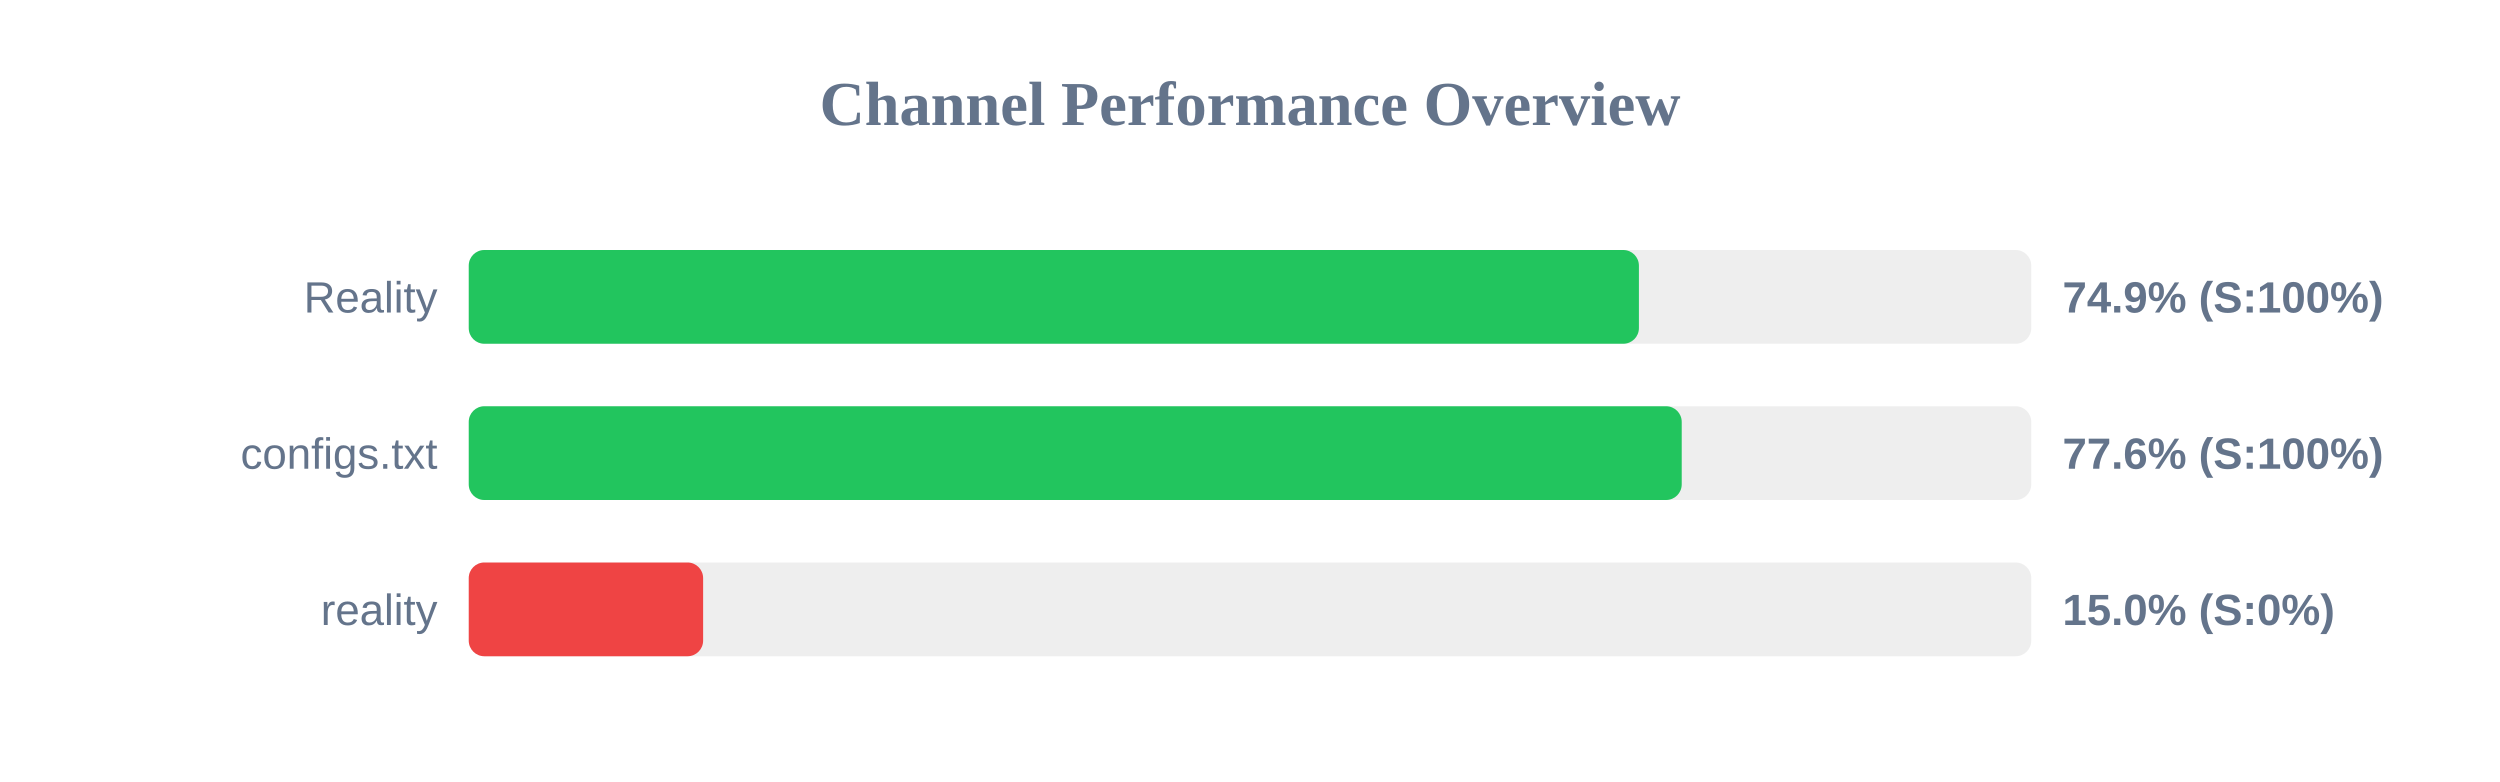
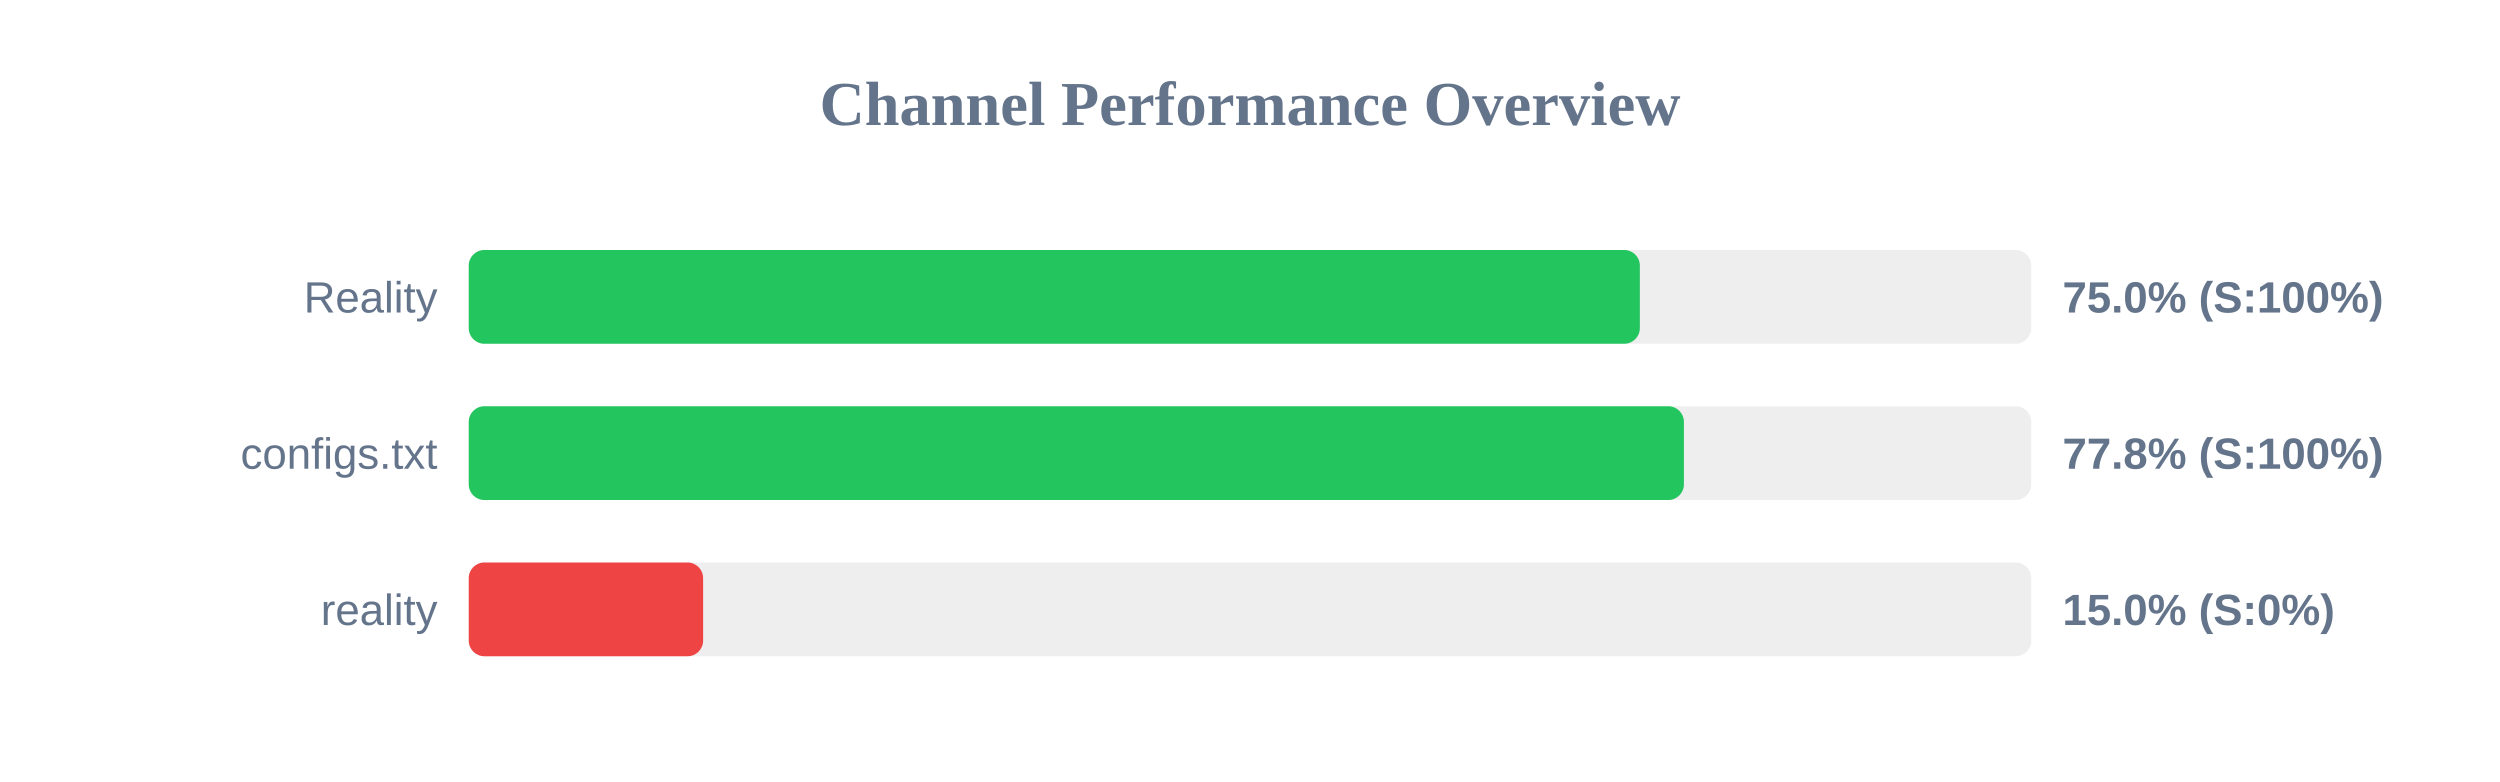
<svg xmlns="http://www.w3.org/2000/svg" width="800" height="250" version="1.1">
  <style>
        .row { font: 14px Arial; fill: #64748b; }
        .score { font: bold 14px Arial; fill: #64748b; }
    </style>
  <text x="400" y="40" text-anchor="middle" font-size="20px" font-weight="bold" fill="#64748b">Channel Performance Overview</text>
  <rect x="150" y="80" width="500" height="30" fill="#eee" rx="5" />
-   <rect x="150" y="80" width="374.45" height="30" fill="#22c55e" rx="5" />
+   <rect x="150" y="80" width="374.75" height="30" fill="#22c55e" rx="5" />
  <text x="140" y="100" text-anchor="end" class="row">Reality</text>
-   <text x="660" y="100" text-anchor="start" class="score">74.9% (S:100%)</text>
+   <text x="660" y="100" text-anchor="start" class="score">75.0% (S:100%)</text>
  <rect x="150" y="130" width="500" height="30" fill="#eee" rx="5" />
-   <rect x="150" y="130" width="388.15" height="30" fill="#22c55e" rx="5" />
+   <rect x="150" y="130" width="388.85" height="30" fill="#22c55e" rx="5" />
  <text x="140" y="150" text-anchor="end" class="row">configs.txt</text>
-   <text x="660" y="150" text-anchor="start" class="score">77.6% (S:100%)</text>
+   <text x="660" y="150" text-anchor="start" class="score">77.8% (S:100%)</text>
  <rect x="150" y="180" width="500" height="30" fill="#eee" rx="5" />
  <rect x="150" y="180" width="75.0" height="30" fill="#ef4444" rx="5" />
  <text x="140" y="200" text-anchor="end" class="row">reality</text>
  <text x="660" y="200" text-anchor="start" class="score">15.0% (S:0%)</text>
</svg>
